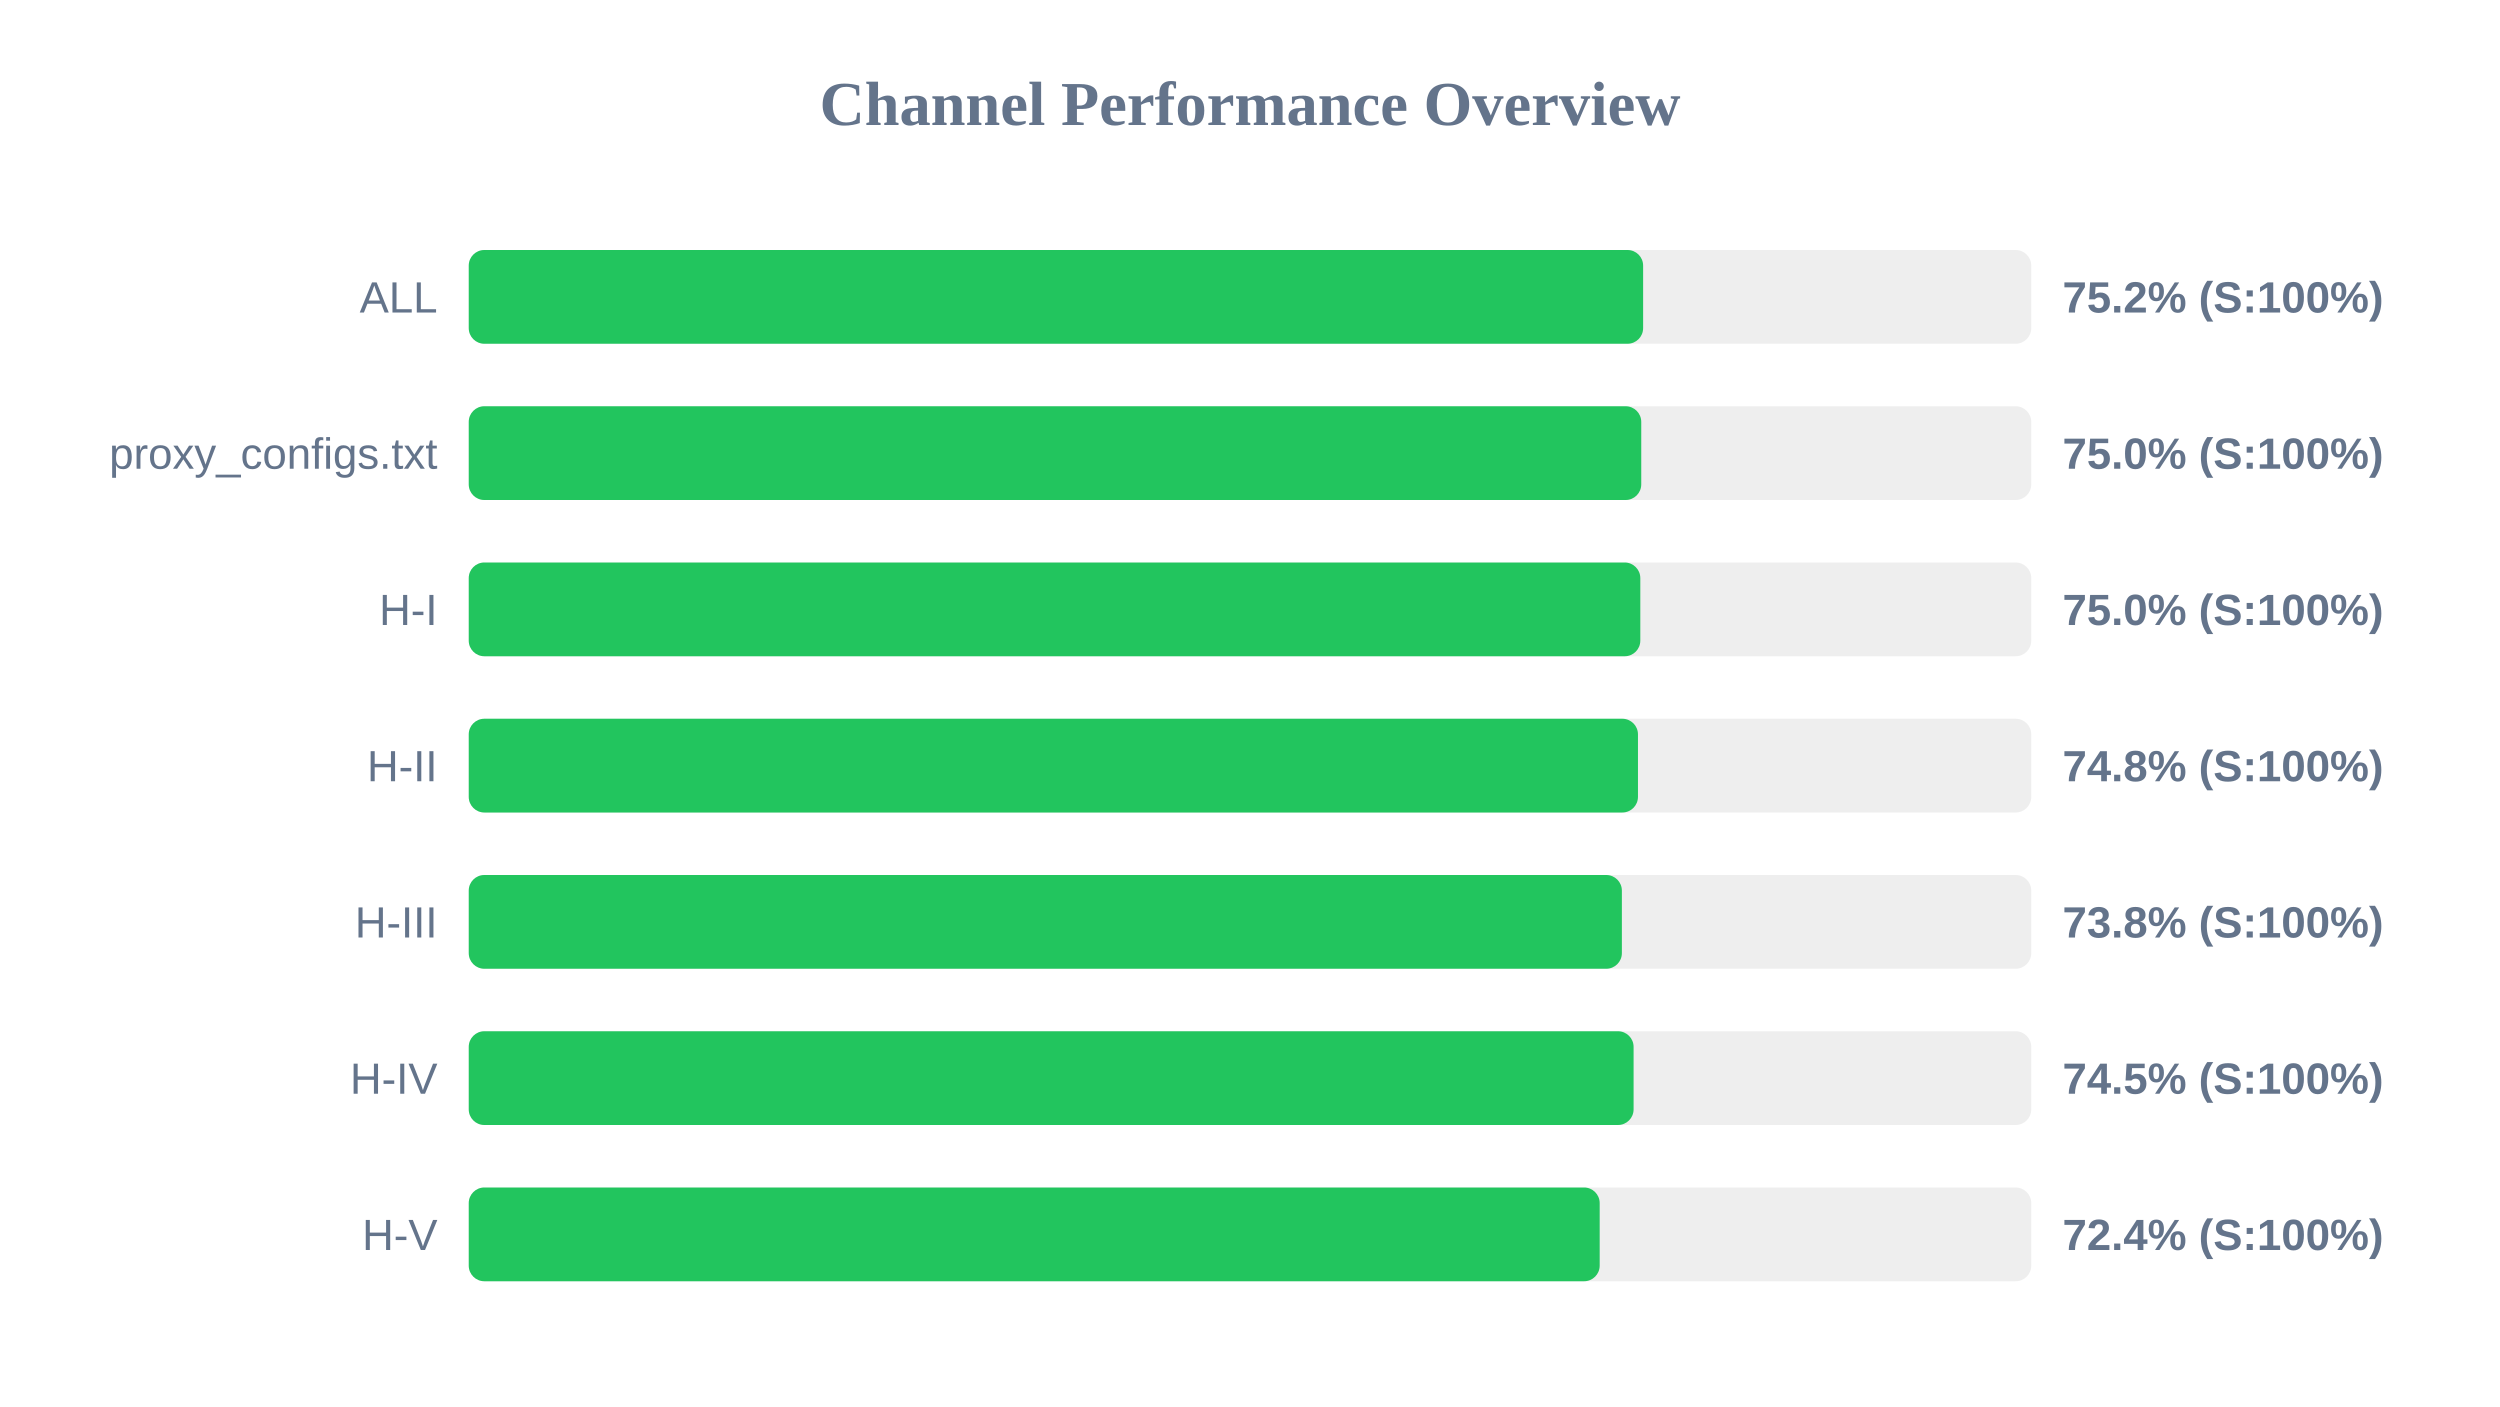
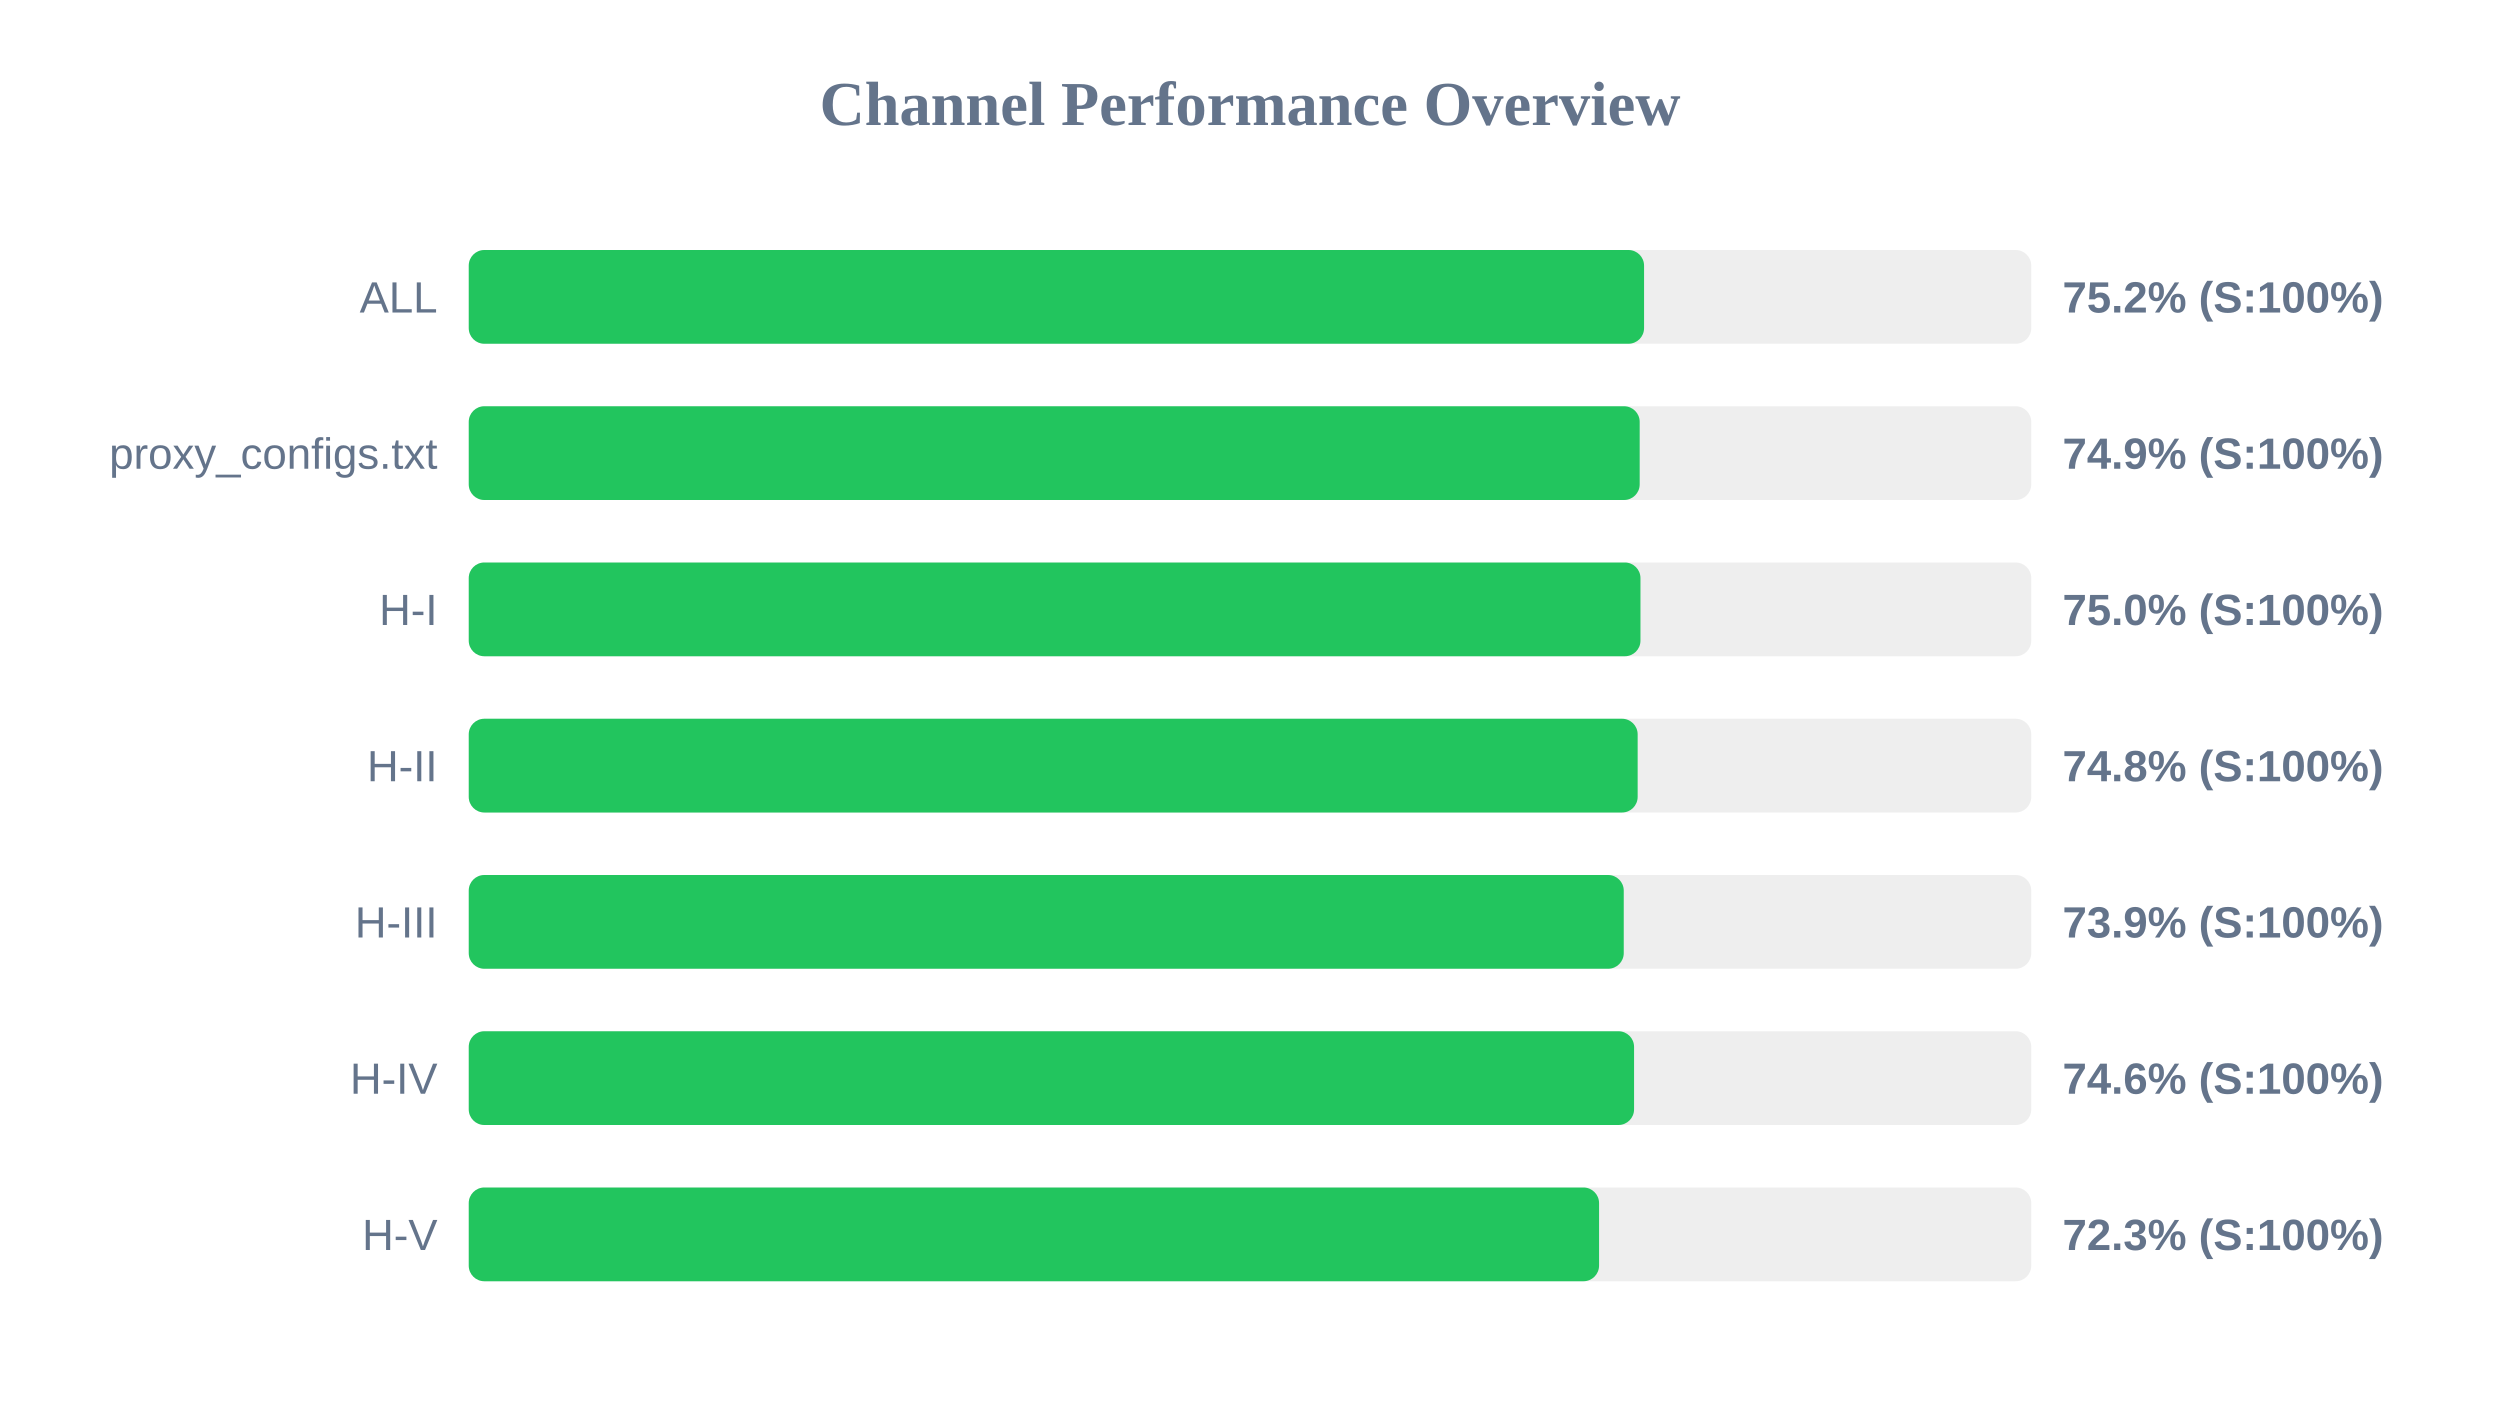
<svg xmlns="http://www.w3.org/2000/svg" width="800" height="450" version="1.1">
  <style>
        .row { font: 14px Arial; fill: #64748b; }
        .score { font: bold 14px Arial; fill: #64748b; }
    </style>
  <text x="400" y="40" text-anchor="middle" font-size="20px" font-weight="bold" fill="#64748b">Channel Performance Overview</text>
  <rect x="150" y="80" width="500" height="30" fill="#eee" rx="5" />
-   <rect x="150" y="80" width="375.8" height="30" fill="#22c55e" rx="5" />
+   <rect x="150" y="80" width="376.1" height="30" fill="#22c55e" rx="5" />
  <text x="140" y="100" text-anchor="end" class="row">ALL</text>
  <text x="660" y="100" text-anchor="start" class="score">75.2% (S:100%)</text>
  <rect x="150" y="130" width="500" height="30" fill="#eee" rx="5" />
-   <rect x="150" y="130" width="375.2" height="30" fill="#22c55e" rx="5" />
+   <rect x="150" y="130" width="374.7" height="30" fill="#22c55e" rx="5" />
  <text x="140" y="150" text-anchor="end" class="row">proxy_configs.txt</text>
-   <text x="660" y="150" text-anchor="start" class="score">75.0% (S:100%)</text>
+   <text x="660" y="150" text-anchor="start" class="score">74.9% (S:100%)</text>
  <rect x="150" y="180" width="500" height="30" fill="#eee" rx="5" />
-   <rect x="150" y="180" width="374.9" height="30" fill="#22c55e" rx="5" />
+   <rect x="150" y="180" width="374.95" height="30" fill="#22c55e" rx="5" />
  <text x="140" y="200" text-anchor="end" class="row">H-I</text>
  <text x="660" y="200" text-anchor="start" class="score">75.0% (S:100%)</text>
  <rect x="150" y="230" width="500" height="30" fill="#eee" rx="5" />
-   <rect x="150" y="230" width="374.15" height="30" fill="#22c55e" rx="5" />
+   <rect x="150" y="230" width="374.05" height="30" fill="#22c55e" rx="5" />
  <text x="140" y="250" text-anchor="end" class="row">H-II</text>
  <text x="660" y="250" text-anchor="start" class="score">74.8% (S:100%)</text>
  <rect x="150" y="280" width="500" height="30" fill="#eee" rx="5" />
-   <rect x="150" y="280" width="369.0" height="30" fill="#22c55e" rx="5" />
+   <rect x="150" y="280" width="369.6" height="30" fill="#22c55e" rx="5" />
  <text x="140" y="300" text-anchor="end" class="row">H-III</text>
-   <text x="660" y="300" text-anchor="start" class="score">73.8% (S:100%)</text>
+   <text x="660" y="300" text-anchor="start" class="score">73.9% (S:100%)</text>
  <rect x="150" y="330" width="500" height="30" fill="#eee" rx="5" />
-   <rect x="150" y="330" width="372.75" height="30" fill="#22c55e" rx="5" />
+   <rect x="150" y="330" width="372.9" height="30" fill="#22c55e" rx="5" />
  <text x="140" y="350" text-anchor="end" class="row">H-IV</text>
-   <text x="660" y="350" text-anchor="start" class="score">74.5% (S:100%)</text>
+   <text x="660" y="350" text-anchor="start" class="score">74.6% (S:100%)</text>
  <rect x="150" y="380" width="500" height="30" fill="#eee" rx="5" />
-   <rect x="150" y="380" width="361.9" height="30" fill="#22c55e" rx="5" />
+   <rect x="150" y="380" width="361.7" height="30" fill="#22c55e" rx="5" />
  <text x="140" y="400" text-anchor="end" class="row">H-V</text>
-   <text x="660" y="400" text-anchor="start" class="score">72.4% (S:100%)</text>
+   <text x="660" y="400" text-anchor="start" class="score">72.3% (S:100%)</text>
</svg>
